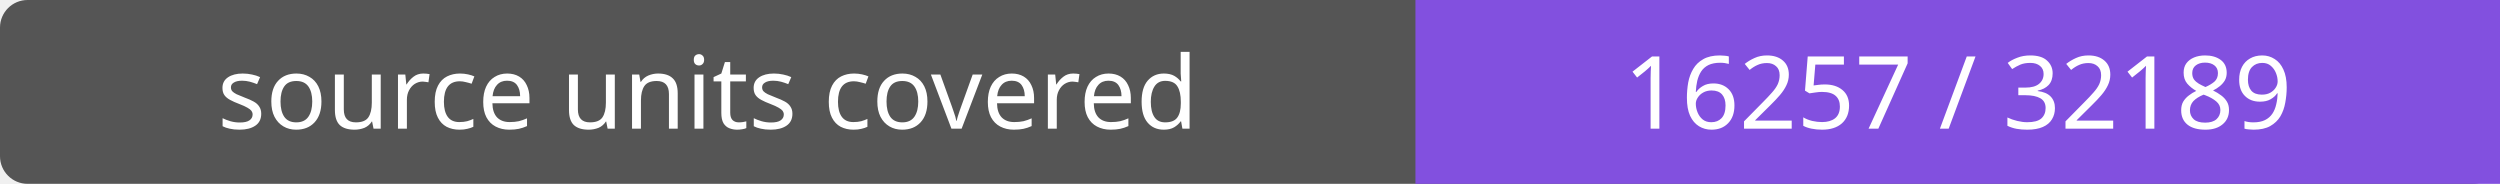
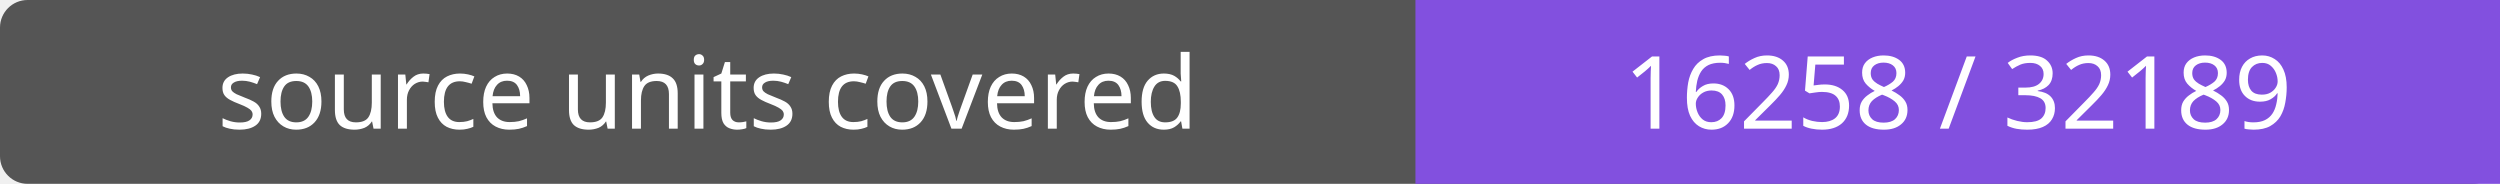
- <svg xmlns="http://www.w3.org/2000/svg" width="272" height="20" role="img" aria-label="source units covered: 16257 / 32189">
+ <svg xmlns="http://www.w3.org/2000/svg" width="272" height="20" role="img" aria-label="source units covered: 16258 / 32189">
  <rect width="272" height="20" rx="3" fill="#555" />
  <path fill="#8250df" d="M154 0h118v20H154z" />
  <g fill="#fff" text-anchor="middle" font-family="Verdana,sans-serif" font-size="11">
    <text x="77.0" y="14">source units covered</text>
-     <text x="213.0" y="14">16257 / 32189</text>
+     <text x="213.0" y="14">16258 / 32189</text>
  </g>
</svg>
